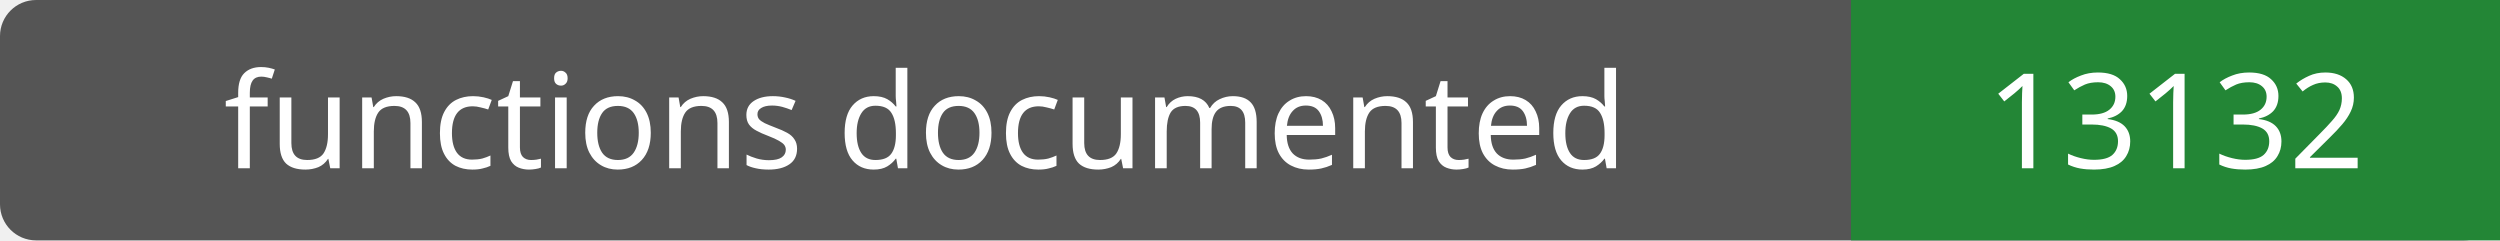
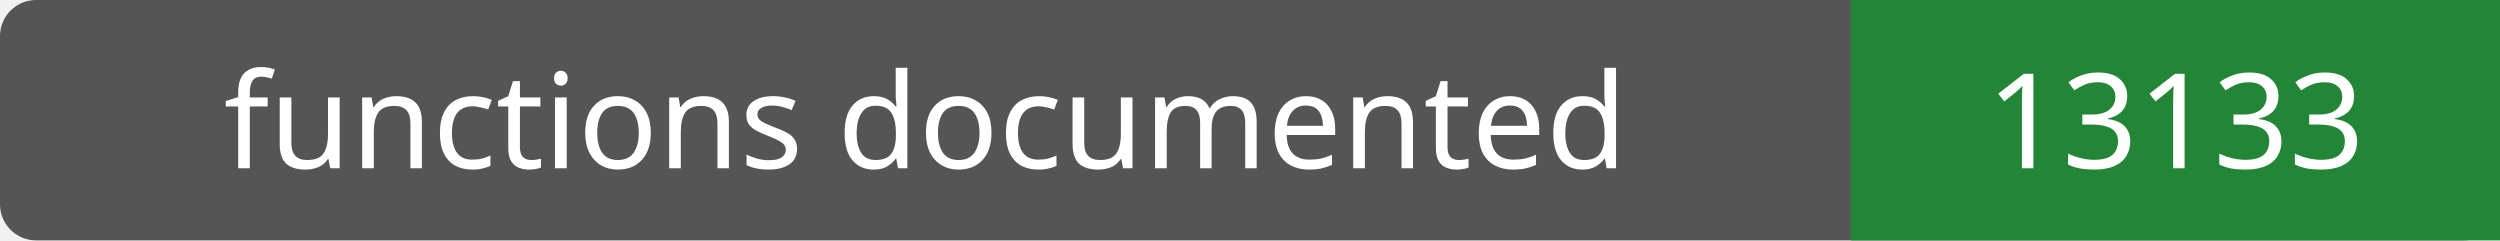
- <svg xmlns="http://www.w3.org/2000/svg" width="208" height="20" role="img" aria-label="functions documented: 13132">
+ <svg xmlns="http://www.w3.org/2000/svg" width="208" height="20" role="img" aria-label="functions documented: 13133">
  <rect width="208" height="20" rx="3" fill="#555" />
  <path fill="#238636" d="M154 0h54v20H154z" />
  <g fill="#fff" text-anchor="middle" font-family="Verdana,sans-serif" font-size="11">
    <text x="77.0" y="14">functions documented</text>
-     <text x="181.0" y="14">13132</text>
+     <text x="181.0" y="14">13133</text>
  </g>
</svg>
